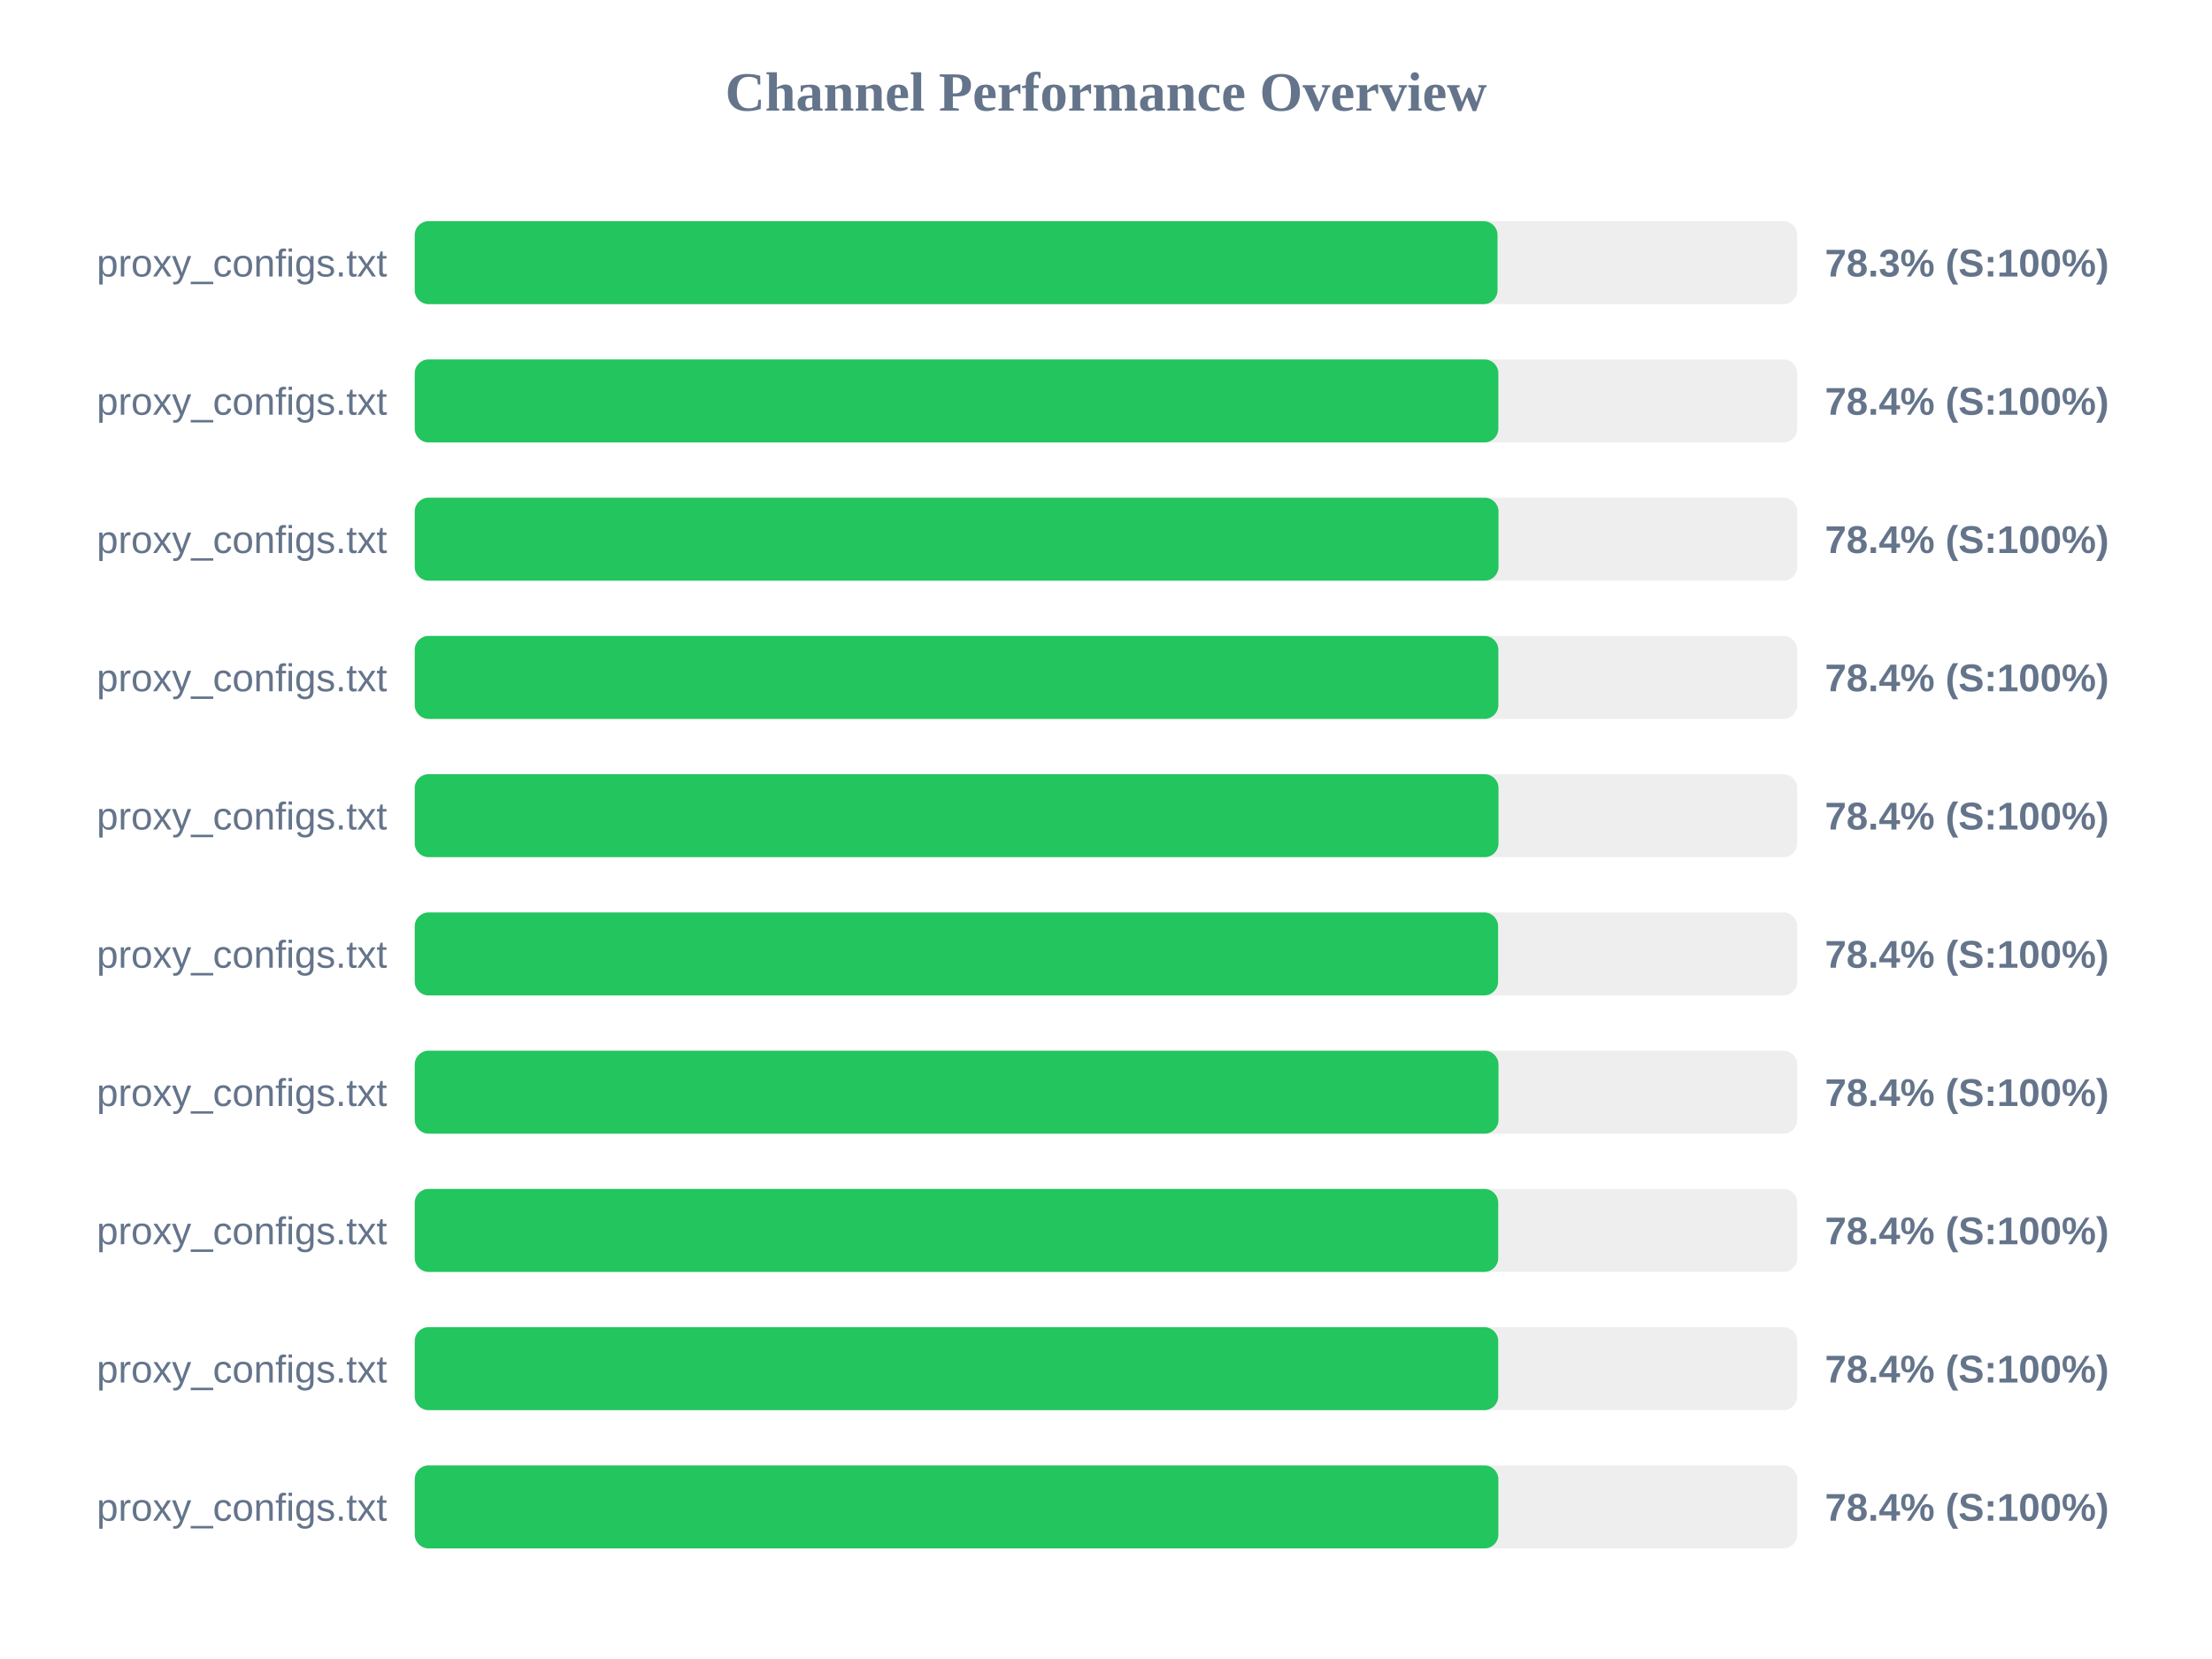
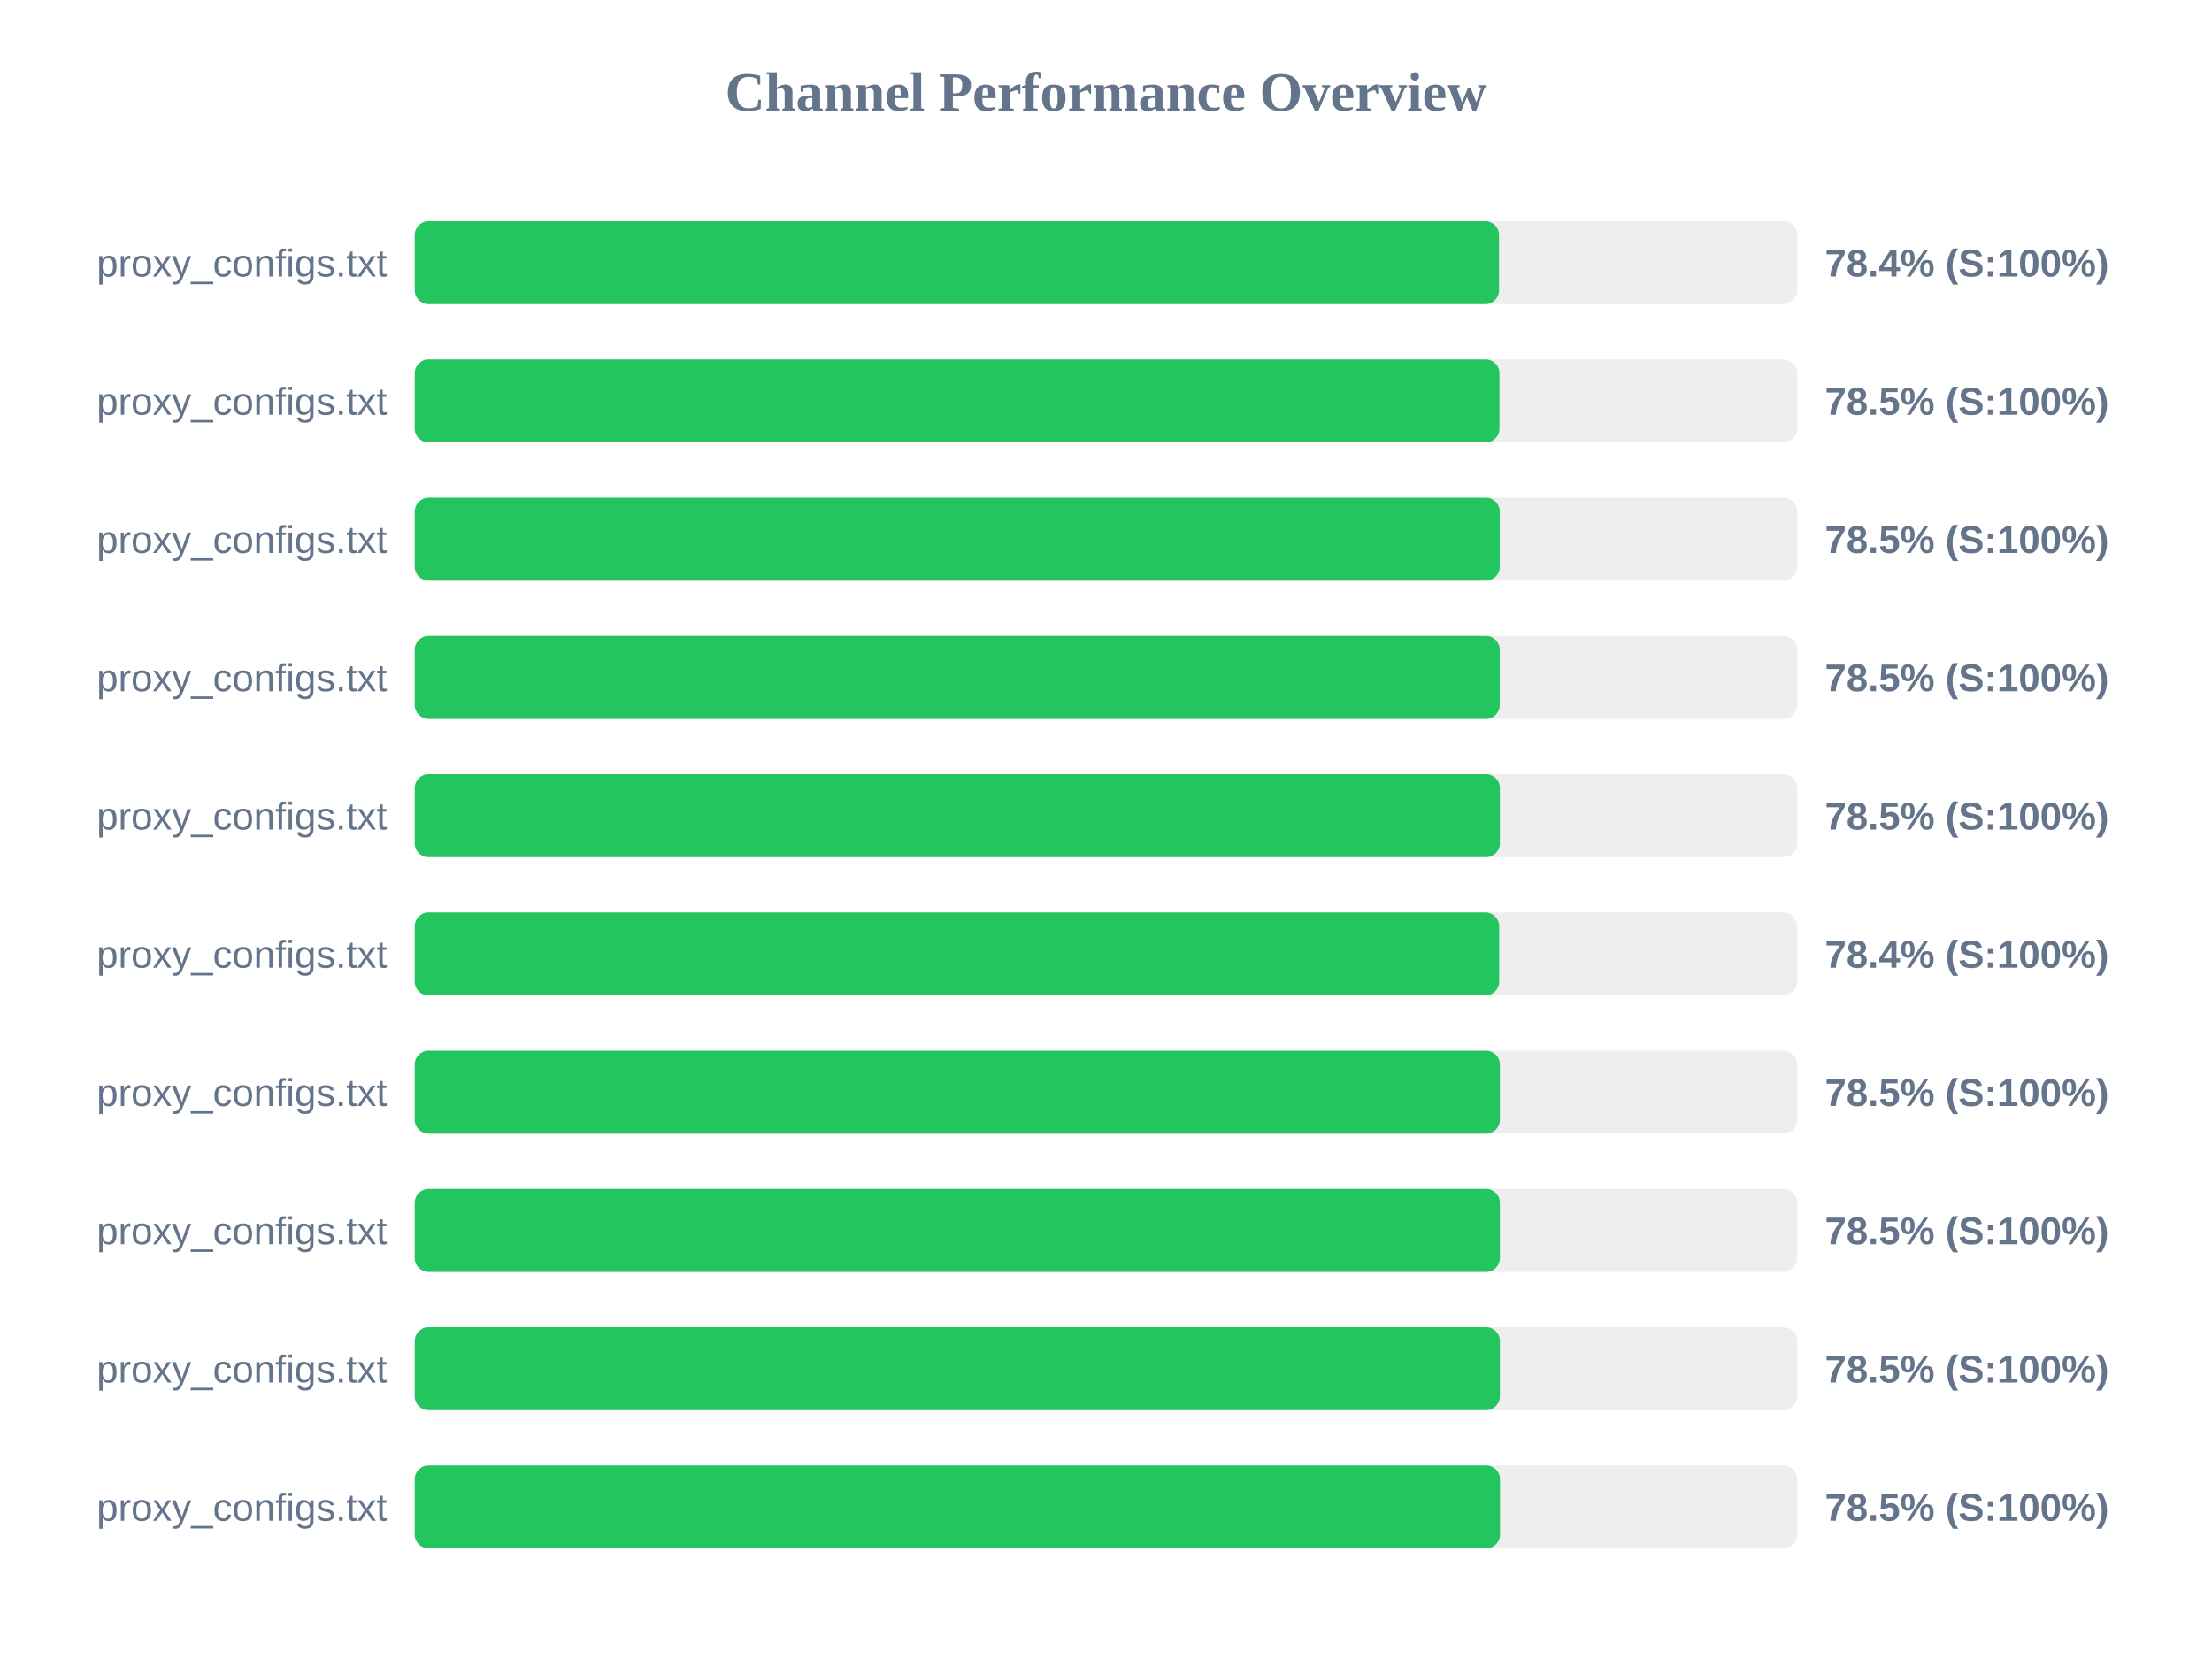
<svg xmlns="http://www.w3.org/2000/svg" width="800" height="600" version="1.1">
  <style>
        .row { font: 14px Arial; fill: #64748b; }
        .score { font: bold 14px Arial; fill: #64748b; }
    </style>
  <text x="400" y="40" text-anchor="middle" font-size="20px" font-weight="bold" fill="#64748b">Channel Performance Overview</text>
  <rect x="150" y="80" width="500" height="30" fill="#eee" rx="5" />
-   <rect x="150" y="80" width="391.6" height="30" fill="#22c55e" rx="5" />
+   <rect x="150" y="80" width="392.15" height="30" fill="#22c55e" rx="5" />
  <text x="140" y="100" text-anchor="end" class="row">proxy_configs.txt</text>
-   <text x="660" y="100" text-anchor="start" class="score">78.3% (S:100%)</text>
+   <text x="660" y="100" text-anchor="start" class="score">78.4% (S:100%)</text>
  <rect x="150" y="130" width="500" height="30" fill="#eee" rx="5" />
-   <rect x="150" y="130" width="391.9" height="30" fill="#22c55e" rx="5" />
+   <rect x="150" y="130" width="392.3" height="30" fill="#22c55e" rx="5" />
  <text x="140" y="150" text-anchor="end" class="row">proxy_configs.txt</text>
-   <text x="660" y="150" text-anchor="start" class="score">78.4% (S:100%)</text>
+   <text x="660" y="150" text-anchor="start" class="score">78.5% (S:100%)</text>
  <rect x="150" y="180" width="500" height="30" fill="#eee" rx="5" />
-   <rect x="150" y="180" width="391.95" height="30" fill="#22c55e" rx="5" />
+   <rect x="150" y="180" width="392.4" height="30" fill="#22c55e" rx="5" />
  <text x="140" y="200" text-anchor="end" class="row">proxy_configs.txt</text>
-   <text x="660" y="200" text-anchor="start" class="score">78.4% (S:100%)</text>
+   <text x="660" y="200" text-anchor="start" class="score">78.5% (S:100%)</text>
  <rect x="150" y="230" width="500" height="30" fill="#eee" rx="5" />
-   <rect x="150" y="230" width="391.9" height="30" fill="#22c55e" rx="5" />
+   <rect x="150" y="230" width="392.4" height="30" fill="#22c55e" rx="5" />
  <text x="140" y="250" text-anchor="end" class="row">proxy_configs.txt</text>
-   <text x="660" y="250" text-anchor="start" class="score">78.4% (S:100%)</text>
+   <text x="660" y="250" text-anchor="start" class="score">78.5% (S:100%)</text>
  <rect x="150" y="280" width="500" height="30" fill="#eee" rx="5" />
-   <rect x="150" y="280" width="391.95" height="30" fill="#22c55e" rx="5" />
+   <rect x="150" y="280" width="392.45" height="30" fill="#22c55e" rx="5" />
  <text x="140" y="300" text-anchor="end" class="row">proxy_configs.txt</text>
-   <text x="660" y="300" text-anchor="start" class="score">78.4% (S:100%)</text>
+   <text x="660" y="300" text-anchor="start" class="score">78.5% (S:100%)</text>
  <rect x="150" y="330" width="500" height="30" fill="#eee" rx="5" />
-   <rect x="150" y="330" width="391.8" height="30" fill="#22c55e" rx="5" />
+   <rect x="150" y="330" width="392.2" height="30" fill="#22c55e" rx="5" />
  <text x="140" y="350" text-anchor="end" class="row">proxy_configs.txt</text>
  <text x="660" y="350" text-anchor="start" class="score">78.4% (S:100%)</text>
  <rect x="150" y="380" width="500" height="30" fill="#eee" rx="5" />
-   <rect x="150" y="380" width="391.95" height="30" fill="#22c55e" rx="5" />
+   <rect x="150" y="380" width="392.45" height="30" fill="#22c55e" rx="5" />
  <text x="140" y="400" text-anchor="end" class="row">proxy_configs.txt</text>
-   <text x="660" y="400" text-anchor="start" class="score">78.4% (S:100%)</text>
+   <text x="660" y="400" text-anchor="start" class="score">78.5% (S:100%)</text>
  <rect x="150" y="430" width="500" height="30" fill="#eee" rx="5" />
-   <rect x="150" y="430" width="391.85" height="30" fill="#22c55e" rx="5" />
+   <rect x="150" y="430" width="392.45" height="30" fill="#22c55e" rx="5" />
  <text x="140" y="450" text-anchor="end" class="row">proxy_configs.txt</text>
-   <text x="660" y="450" text-anchor="start" class="score">78.4% (S:100%)</text>
+   <text x="660" y="450" text-anchor="start" class="score">78.5% (S:100%)</text>
  <rect x="150" y="480" width="500" height="30" fill="#eee" rx="5" />
-   <rect x="150" y="480" width="391.85" height="30" fill="#22c55e" rx="5" />
+   <rect x="150" y="480" width="392.45" height="30" fill="#22c55e" rx="5" />
  <text x="140" y="500" text-anchor="end" class="row">proxy_configs.txt</text>
-   <text x="660" y="500" text-anchor="start" class="score">78.4% (S:100%)</text>
+   <text x="660" y="500" text-anchor="start" class="score">78.5% (S:100%)</text>
  <rect x="150" y="530" width="500" height="30" fill="#eee" rx="5" />
-   <rect x="150" y="530" width="391.9" height="30" fill="#22c55e" rx="5" />
+   <rect x="150" y="530" width="392.5" height="30" fill="#22c55e" rx="5" />
  <text x="140" y="550" text-anchor="end" class="row">proxy_configs.txt</text>
-   <text x="660" y="550" text-anchor="start" class="score">78.4% (S:100%)</text>
+   <text x="660" y="550" text-anchor="start" class="score">78.5% (S:100%)</text>
</svg>
